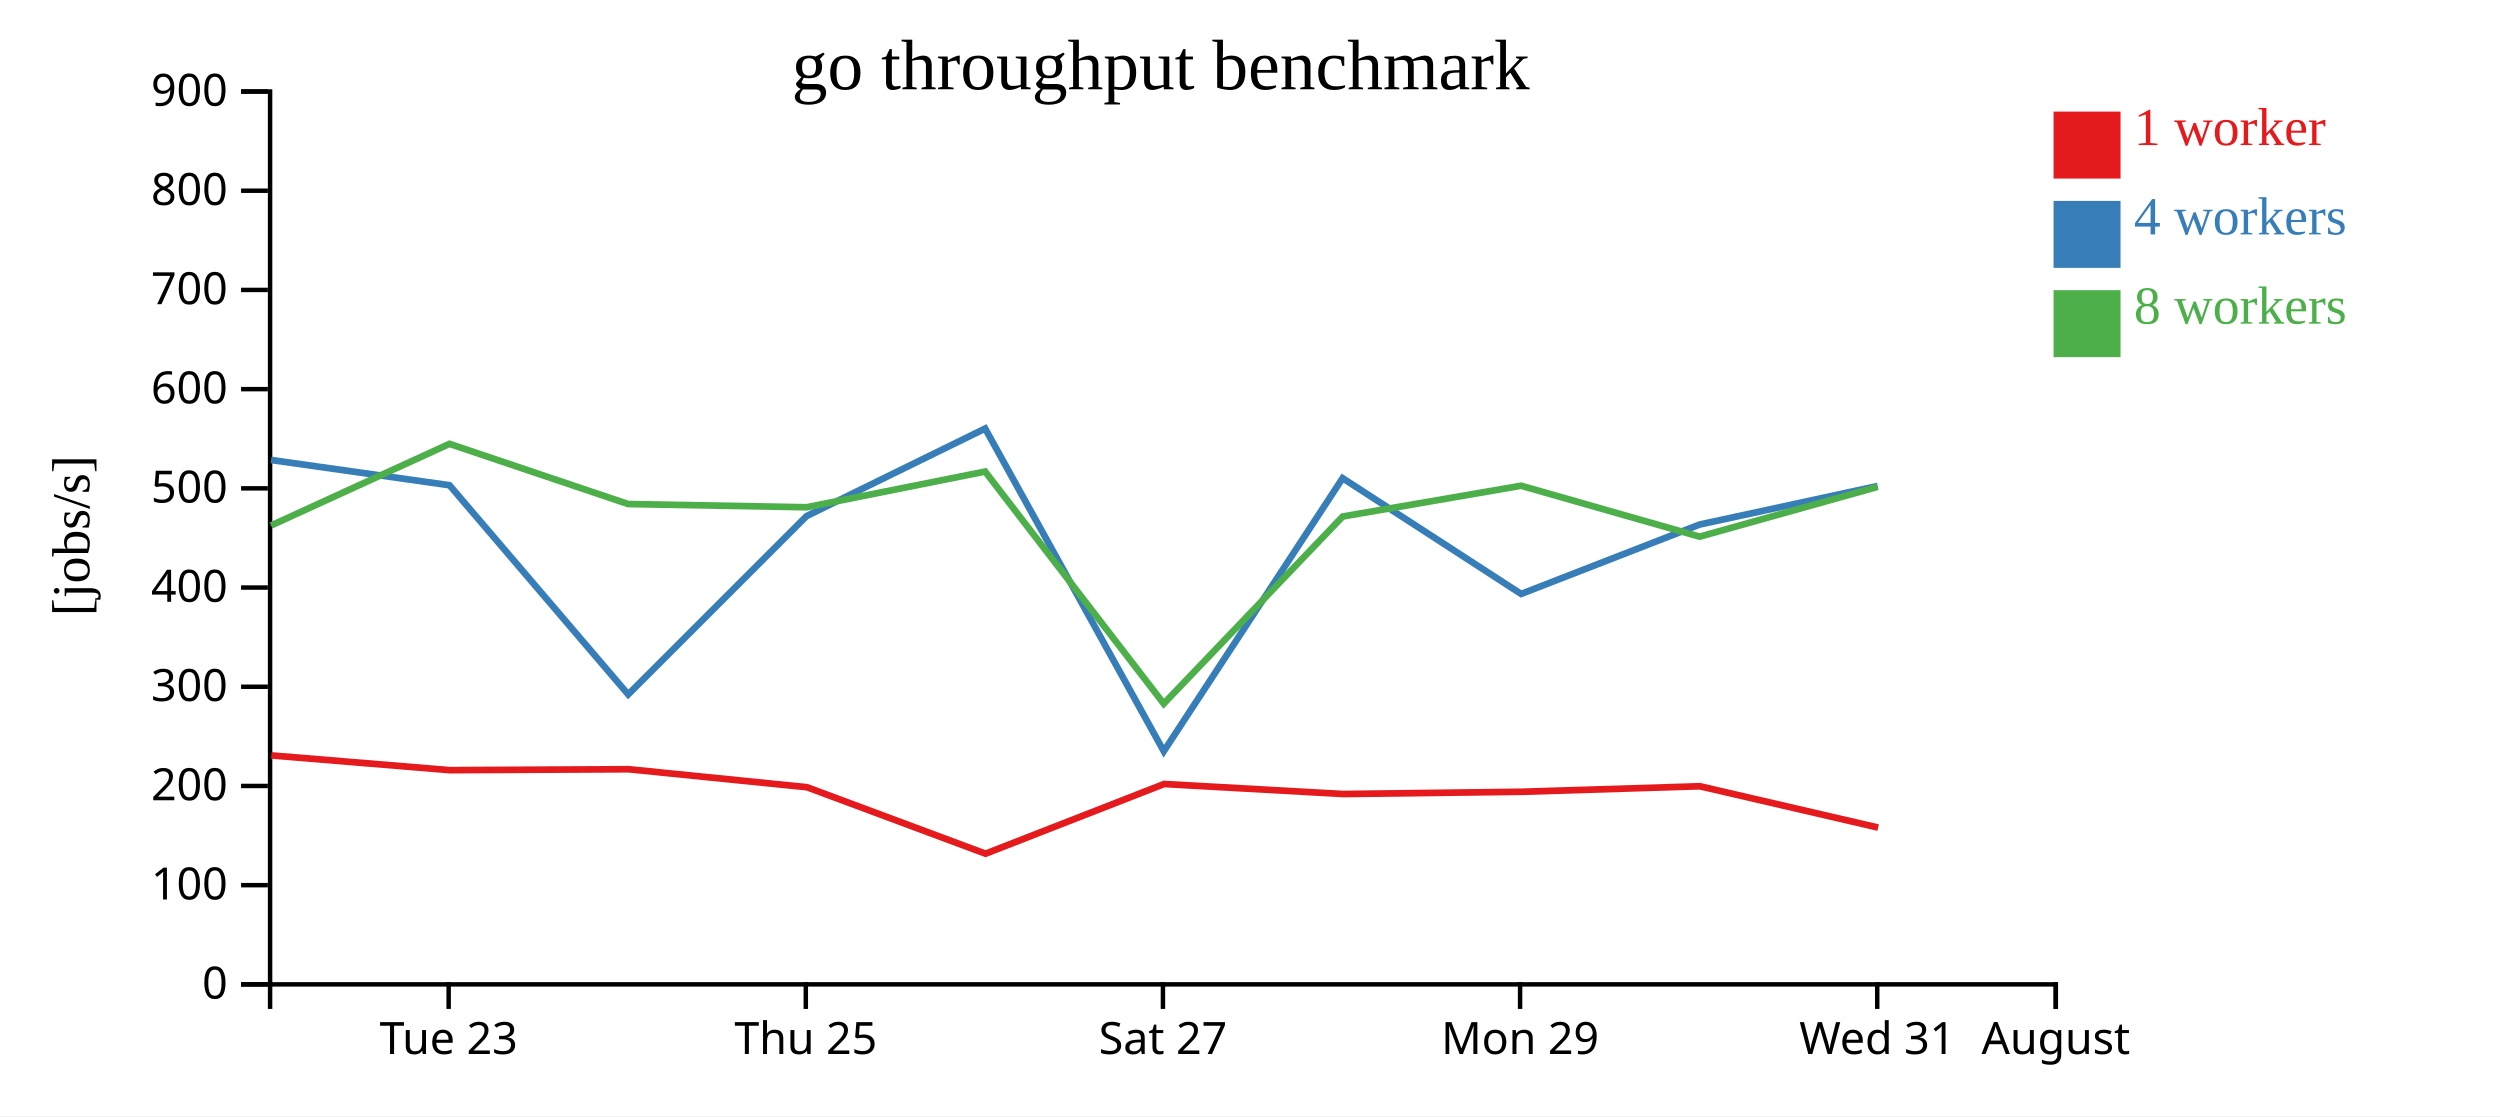
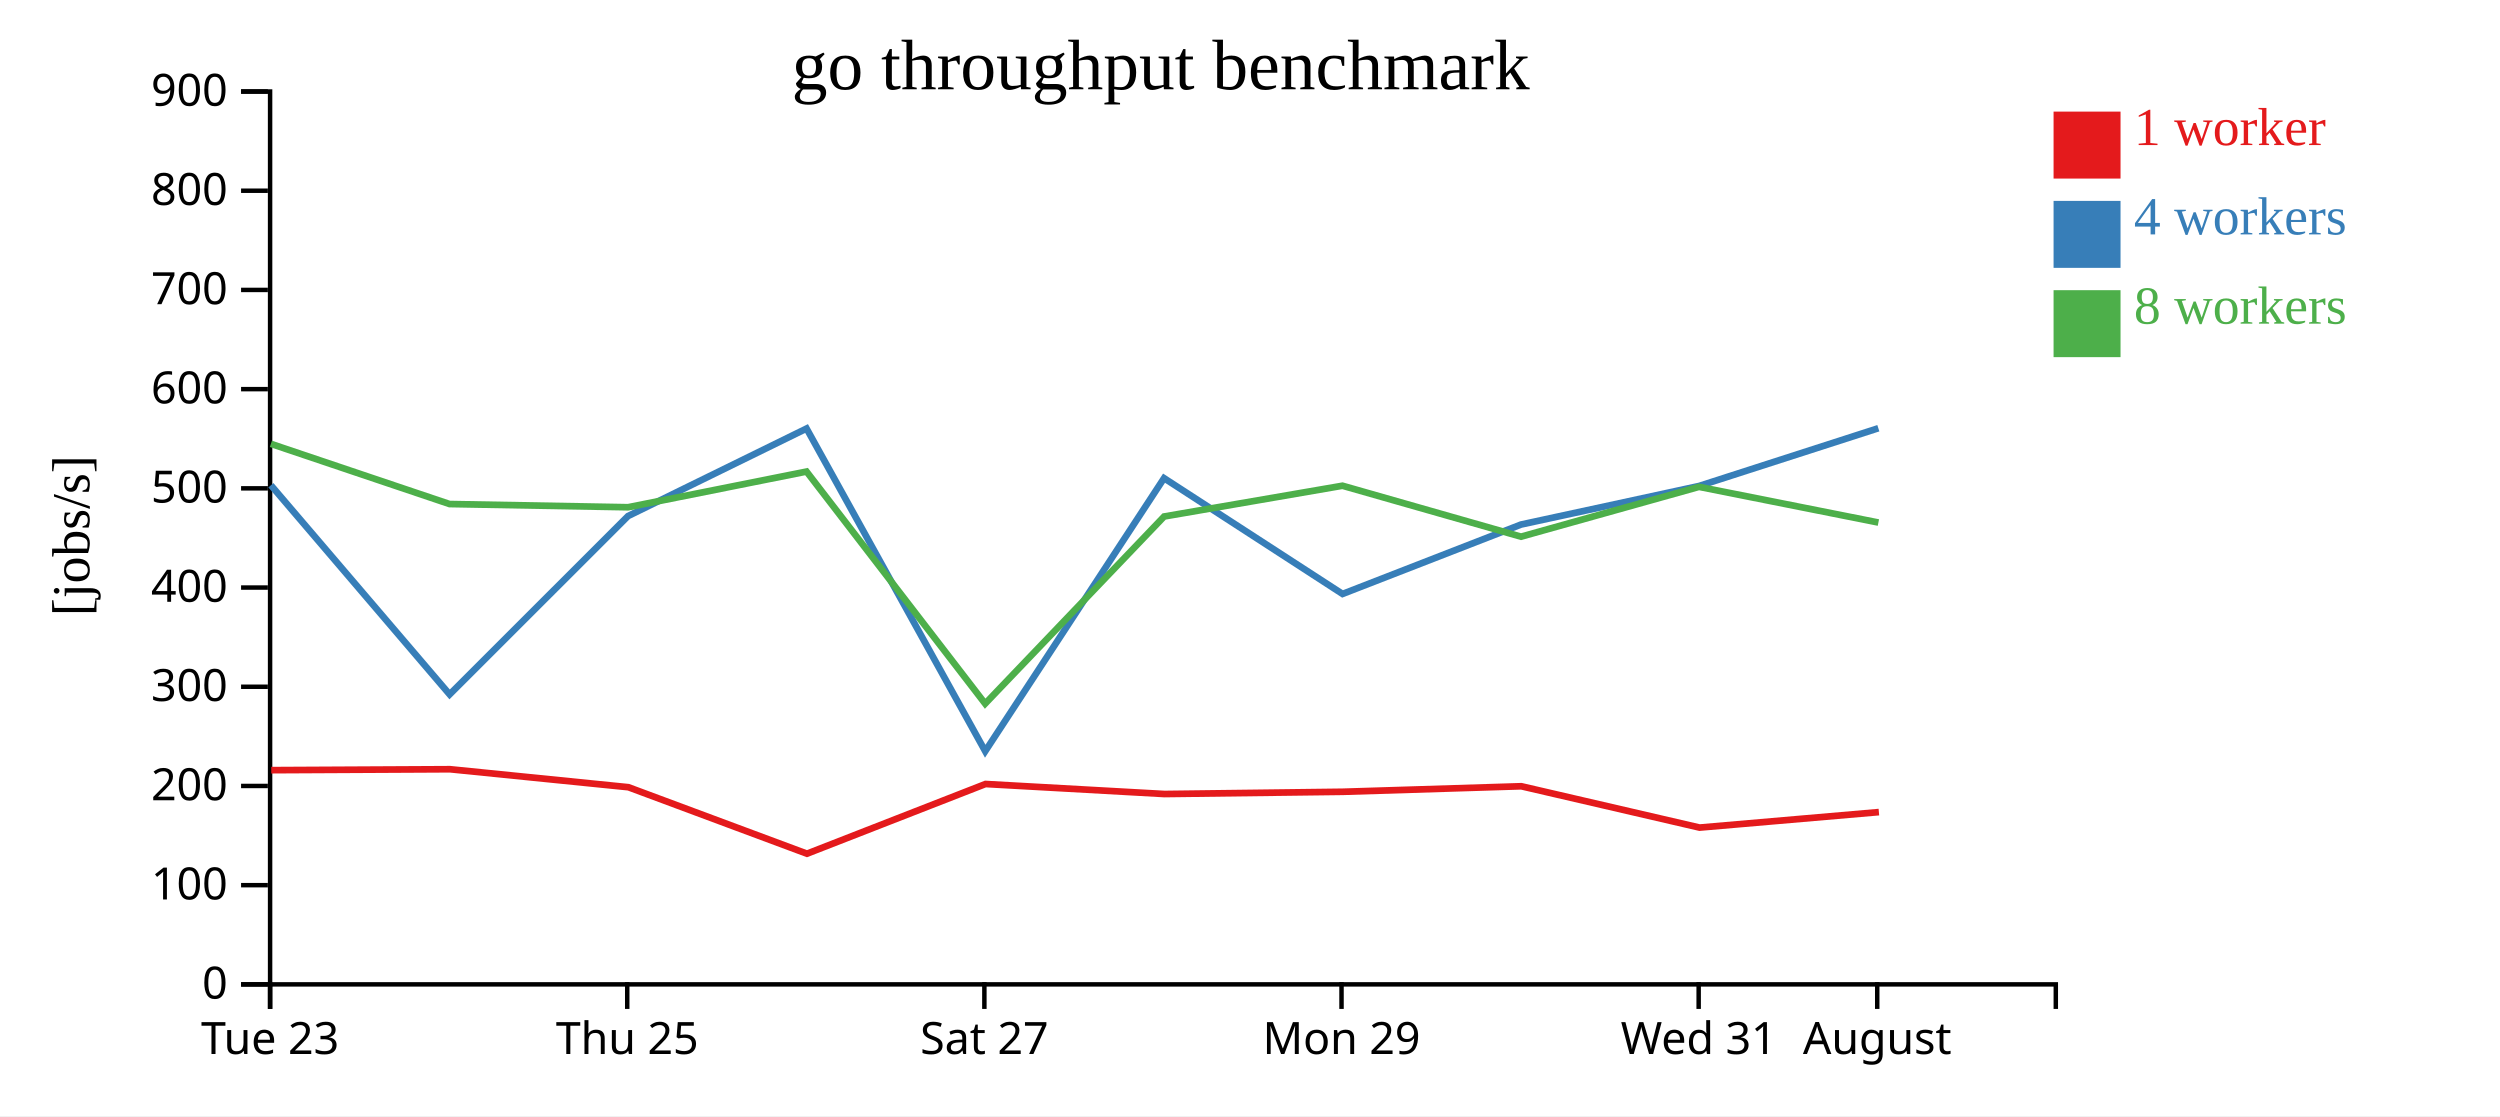
<svg xmlns="http://www.w3.org/2000/svg" width="560" height="250">
  <rect width="100%" height="100%" fill="white" />
  <g transform="translate(60,20)">
    <g transform="translate(0,200)" fill="none" font-size="10" font-family="sans-serif" text-anchor="middle">
      <path class="domain" stroke="currentColor" d="M0.5,6V0.5H400.5V6" />
-       <g class="tick" opacity="1" transform="translate(40.5,0)">
+       <g class="tick" opacity="1" transform="translate(0.5,0)">
        <line stroke="currentColor" y2="6" />
        <text fill="currentColor" y="9" dy="0.71em">Tue 23</text>
      </g>
-       <g class="tick" opacity="1" transform="translate(120.5,0)">
+       <g class="tick" opacity="1" transform="translate(80.5,0)">
        <line stroke="currentColor" y2="6" />
        <text fill="currentColor" y="9" dy="0.71em">Thu 25</text>
      </g>
-       <g class="tick" opacity="1" transform="translate(200.5,0)">
+       <g class="tick" opacity="1" transform="translate(160.5,0)">
        <line stroke="currentColor" y2="6" />
        <text fill="currentColor" y="9" dy="0.71em">Sat 27</text>
      </g>
-       <g class="tick" opacity="1" transform="translate(280.5,0)">
+       <g class="tick" opacity="1" transform="translate(240.5,0)">
        <line stroke="currentColor" y2="6" />
        <text fill="currentColor" y="9" dy="0.71em">Mon 29</text>
      </g>
-       <g class="tick" opacity="1" transform="translate(360.5,0)">
+       <g class="tick" opacity="1" transform="translate(320.5,0)">
        <line stroke="currentColor" y2="6" />
        <text fill="currentColor" y="9" dy="0.71em">Wed 31</text>
      </g>
-       <g class="tick" opacity="1" transform="translate(400.5,0)">
+       <g class="tick" opacity="1" transform="translate(360.5,0)">
        <line stroke="currentColor" y2="6" />
        <text fill="currentColor" y="9" dy="0.71em">August</text>
      </g>
    </g>
    <g fill="none" font-size="10" font-family="sans-serif" text-anchor="end">
      <path class="domain" stroke="currentColor" d="M-6,200.5H0.5V0.5H-6" />
      <g class="tick" opacity="1" transform="translate(0,200.5)">
        <line stroke="currentColor" x2="-6" />
        <text fill="currentColor" x="-9" dy="0.32em">0</text>
      </g>
      <g class="tick" opacity="1" transform="translate(0,178.2778)">
        <line stroke="currentColor" x2="-6" />
        <text fill="currentColor" x="-9" dy="0.32em">100</text>
      </g>
      <g class="tick" opacity="1" transform="translate(0,156.0556)">
        <line stroke="currentColor" x2="-6" />
        <text fill="currentColor" x="-9" dy="0.32em">200</text>
      </g>
      <g class="tick" opacity="1" transform="translate(0,133.8333)">
        <line stroke="currentColor" x2="-6" />
        <text fill="currentColor" x="-9" dy="0.32em">300</text>
      </g>
      <g class="tick" opacity="1" transform="translate(0,111.6111)">
        <line stroke="currentColor" x2="-6" />
        <text fill="currentColor" x="-9" dy="0.32em">400</text>
      </g>
      <g class="tick" opacity="1" transform="translate(0,89.38889)">
        <line stroke="currentColor" x2="-6" />
        <text fill="currentColor" x="-9" dy="0.32em">500</text>
      </g>
      <g class="tick" opacity="1" transform="translate(0,67.16667)">
        <line stroke="currentColor" x2="-6" />
        <text fill="currentColor" x="-9" dy="0.32em">600</text>
      </g>
      <g class="tick" opacity="1" transform="translate(0,44.94444)">
        <line stroke="currentColor" x2="-6" />
        <text fill="currentColor" x="-9" dy="0.32em">700</text>
      </g>
      <g class="tick" opacity="1" transform="translate(0,22.72222)">
        <line stroke="currentColor" x2="-6" />
        <text fill="currentColor" x="-9" dy="0.32em">800</text>
      </g>
      <g class="tick" opacity="1" transform="translate(0,0.5)">
        <line stroke="currentColor" x2="-6" />
        <text fill="currentColor" x="-9" dy="0.32em">900</text>
      </g>
    </g>
    <text text-anchor="middle" style="font-size: 12px" transform="rotate(-90)" y="-40" x="-100">[jobs/s]</text>
    <text text-anchor="middle" style="font-size: 16px" y="0" x="200">go throughput benchmark</text>
-     <path class="line" fill="none" stroke="#e41a1c" stroke-width="1.5" d="M0.799,149.218L40.761,152.517L80.793,152.308L120.763,156.337L160.756,171.228L200.755,155.618L240.848,157.861L280.825,157.359L320.775,156.122L360.703,165.381" />
-     <path class="line" fill="none" stroke="#377eb8" stroke-width="1.5" d="M0.717,83.041L40.683,88.694L80.714,135.55L120.68,95.597L160.672,75.992L200.689,148.278L240.746,87.111L280.73,113.042L320.701,97.499L360.598,88.861" />
-     <path class="line" fill="none" stroke="#4daf4a" stroke-width="1.5" d="M0.708,97.711L40.679,79.424L80.695,92.905L120.679,93.623L160.664,85.629L200.676,137.622L240.762,95.695L280.713,88.805L320.707,100.215L360.584,89.055" />
+     <path class="line" fill="none" stroke="#e41a1c" stroke-width="1.5" d="M0.761,152.517L40.793,152.308L80.763,156.337L120.756,171.228L160.755,155.618L200.848,157.861L240.825,157.359L280.775,156.122L320.703,165.381L360.871,161.909" />
+     <path class="line" fill="none" stroke="#377eb8" stroke-width="1.5" d="M0.683,88.694L40.714,135.55L80.68,95.597L120.672,75.992L160.689,148.278L200.746,87.111L240.73,113.042L280.701,97.499L320.598,88.861L360.749,75.923" />
+     <path class="line" fill="none" stroke="#4daf4a" stroke-width="1.5" d="M0.679,79.424L40.695,92.905L80.679,93.623L120.664,85.629L160.676,137.622L200.762,95.695L240.713,88.805L280.707,100.215L320.584,89.055L360.763,97.048" />
    <rect class="dot" x="400" y="5" width="15" height="15" style="fill: #e41a1c;" />
    <rect class="dot" x="400" y="25" width="15" height="15" style="fill: #377eb8;" />
    <rect class="dot" x="400" y="45" width="15" height="15" style="fill: #4daf4a;" />
    <text class="label" x="418" y="12.5" style="fill: #e41a1c; alignment-baseline: middle;" text-anchor="left">1 worker</text>
    <text class="label" x="418" y="32.5" style="fill: #377eb8; alignment-baseline: middle;" text-anchor="left">4 workers</text>
    <text class="label" x="418" y="52.5" style="fill: #4daf4a; alignment-baseline: middle;" text-anchor="left">8 workers</text>
  </g>
</svg>
